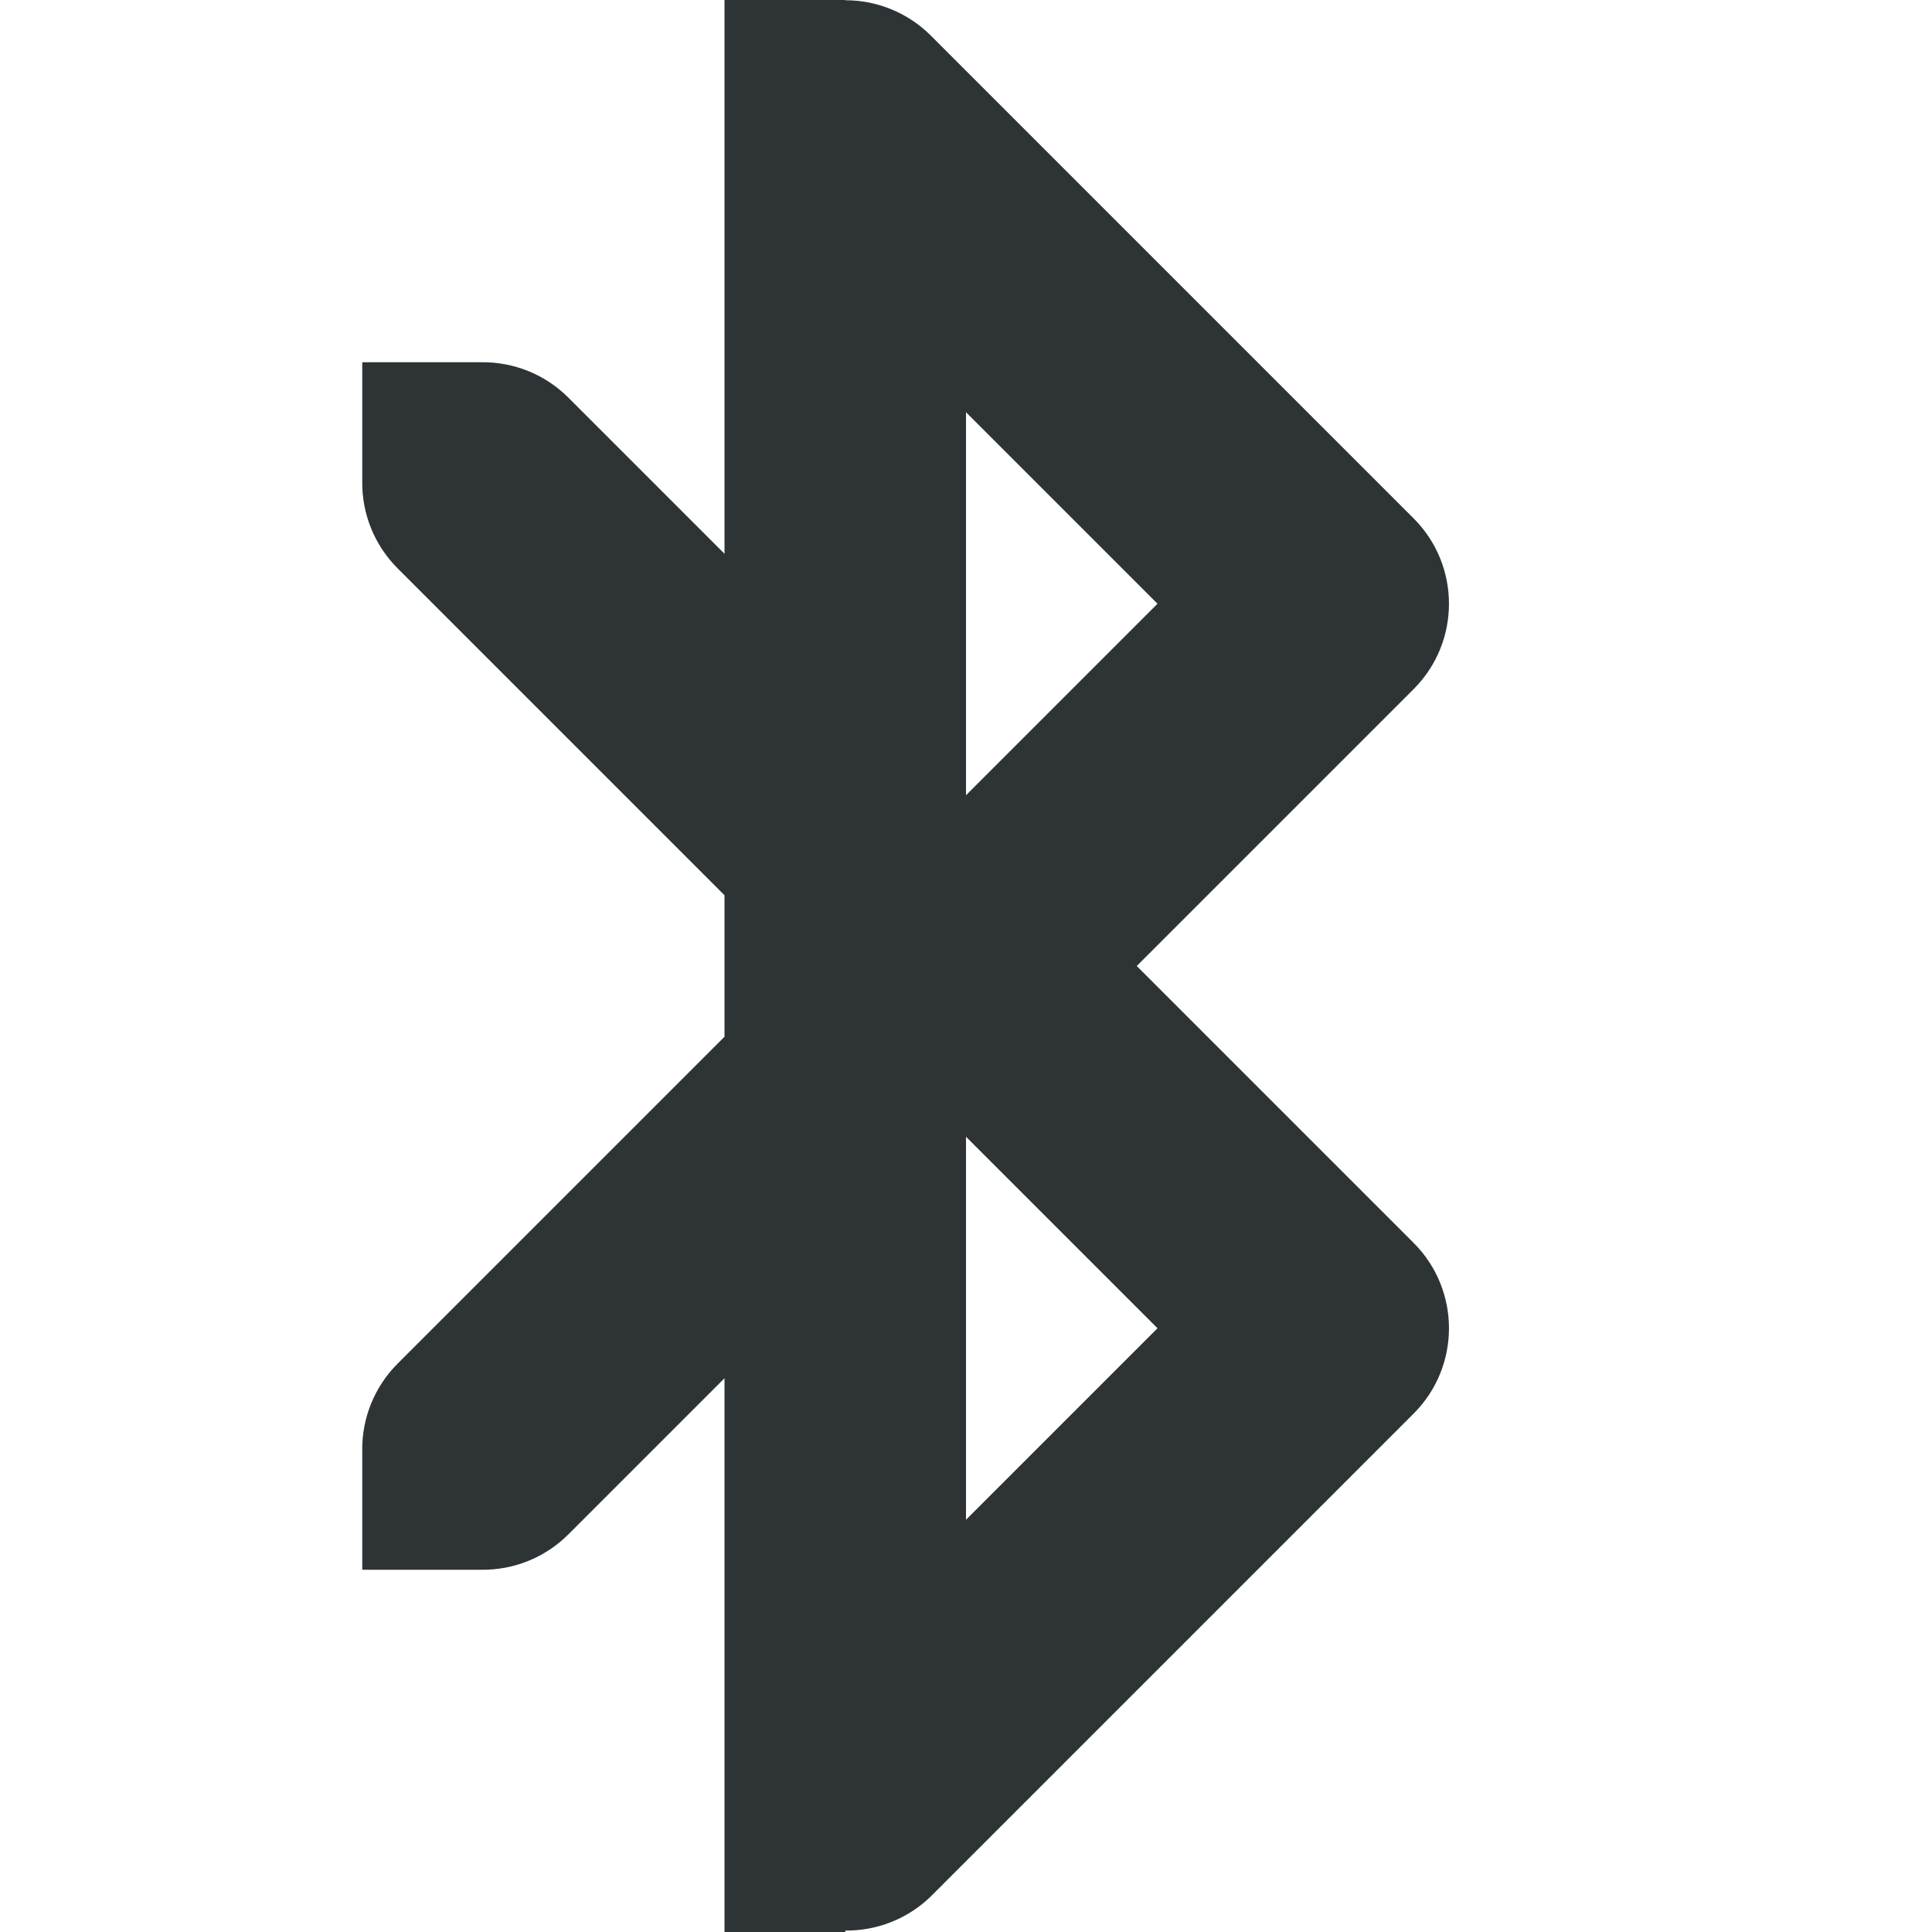
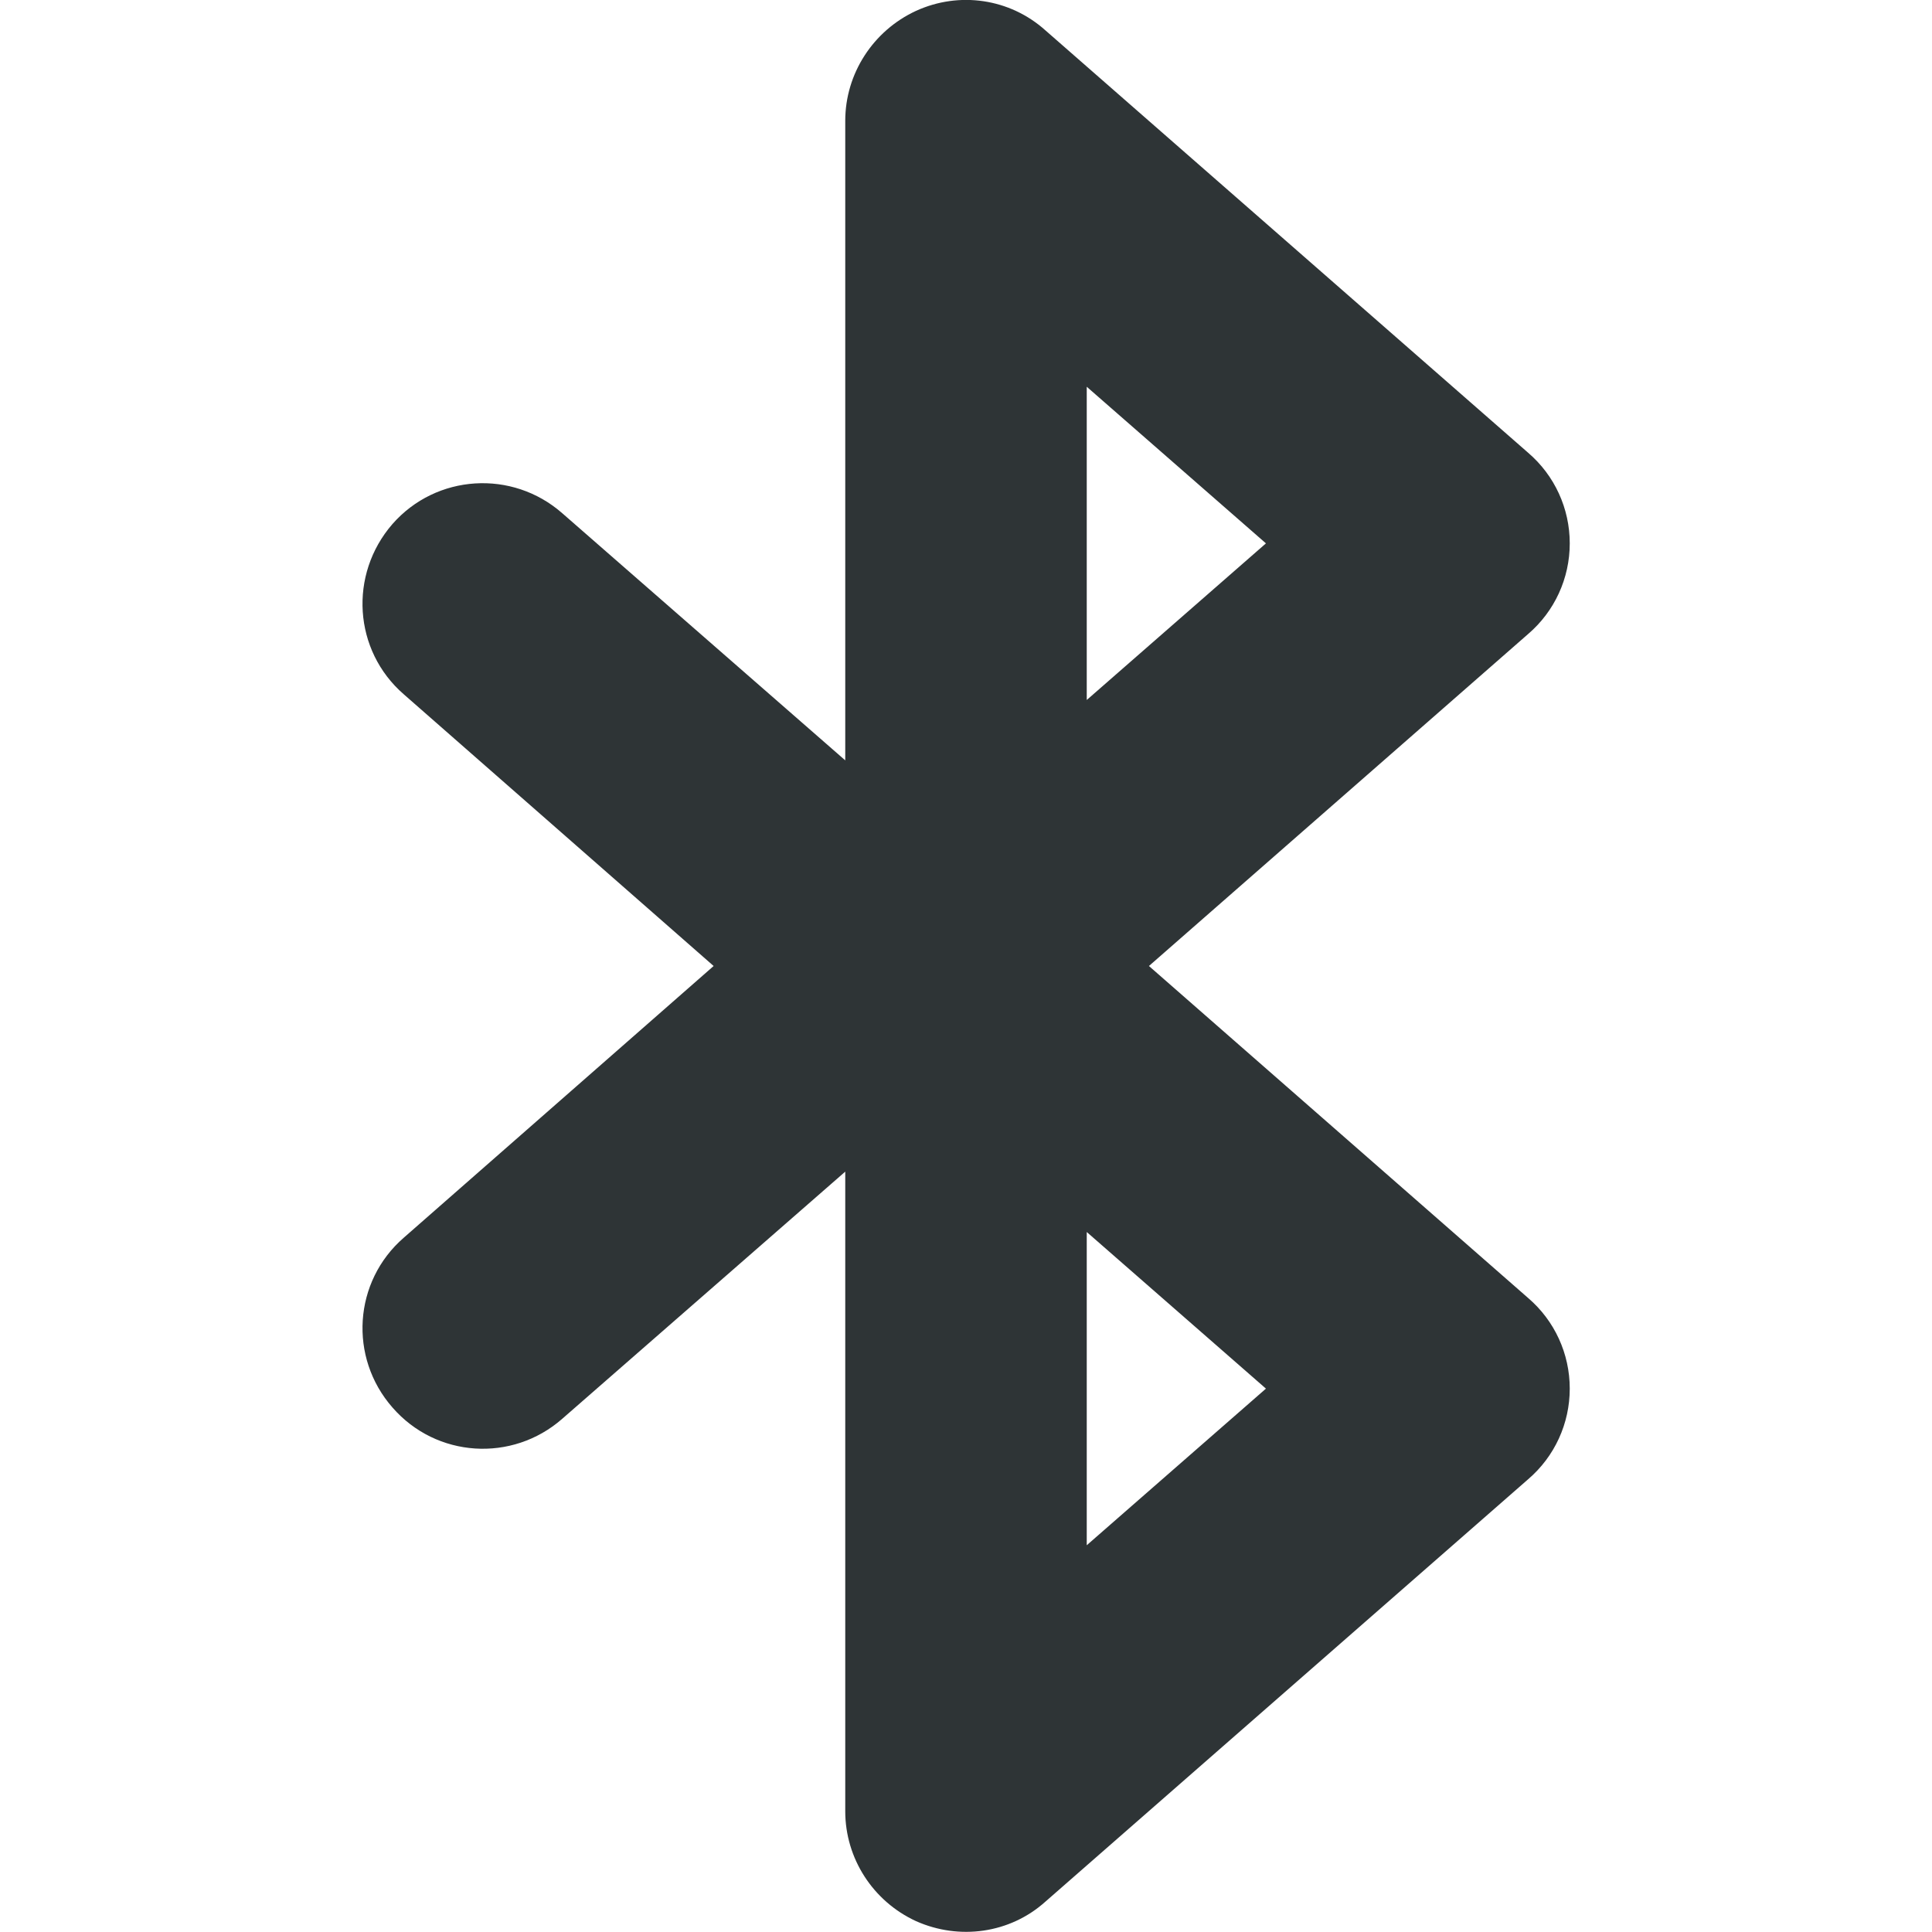
- <svg xmlns="http://www.w3.org/2000/svg" width="16" height="16" version="1.1" id="svg8">
-   <defs id="defs12" />
-   <path id="path2" style="line-height:normal;font-variant-ligatures:normal;font-variant-position:normal;font-variant-caps:normal;font-variant-numeric:normal;font-variant-alternates:normal;font-feature-settings:normal;text-indent:0;text-align:start;text-decoration-line:none;text-decoration-style:solid;text-decoration-color:#000000;text-transform:none;text-orientation:mixed;shape-padding:0;isolation:auto;mix-blend-mode:normal;fill:#2e3436" d="M 6 0 L 6 1 L 6 4.586 L 4.707 3.293 A 1 1 0 0 0 3.984 3 L 3 3 L 3 3.984 A 1 1 0 0 0 3.293 4.707 L 6 7.414 L 6 8.586 L 3.293 11.293 A 1 1 0 0 0 3 12.016 L 3 13 L 3.984 13 A 1 1 0 0 0 4.707 12.707 L 6 11.414 L 6 15 L 6 16 L 7 16 L 7 15.988 A 1 1 0 0 0 7.707 15.707 L 11.707 11.707 A 1 1 0 0 0 11.707 10.293 L 9.414 8 L 11.707 5.707 A 1 1 0 0 0 11.707 4.293 L 7.707 0.293 A 1 1 0 0 0 7 0.002 L 7 0 L 6.984 0 L 6 0 z M 8 3.414 L 9.586 5 L 8 6.586 L 8 3.414 z M 8 9.414 L 9.586 11 L 8 12.586 L 8 9.414 z " />
+ <svg xmlns="http://www.w3.org/2000/svg" height="16px" viewBox="0 0 16 16" width="16px">
+   <path d="m 7.586 0.09 c -0.355 0.164 -0.586 0.52 -0.586 0.91 v 5.297 l -2.344 -2.047 c -0.414 -0.363 -1.043 -0.324 -1.406 0.09 c -0.363 0.418 -0.324 1.047 0.094 1.41 l 2.566 2.25 l -2.566 2.25 c -0.418 0.363 -0.457 0.992 -0.094 1.406 c 0.363 0.418 0.992 0.457 1.406 0.094 l 2.344 -2.047 v 5.297 c 0 0.391 0.23 0.746 0.586 0.91 c 0.359 0.16 0.777 0.102 1.07 -0.16 l 4 -3.5 c 0.219 -0.188 0.344 -0.461 0.344 -0.75 s -0.125 -0.562 -0.344 -0.75 l -3.141 -2.75 l 3.141 -2.75 c 0.219 -0.188 0.344 -0.461 0.344 -0.75 s -0.125 -0.562 -0.344 -0.75 l -4 -3.5 c -0.293 -0.262 -0.711 -0.324 -1.07 -0.16 z m 1.414 3.113 l 1.484 1.297 l -1.484 1.297 z m 0 7 l 1.484 1.297 l -1.484 1.297 z m 0 0" fill="#2e3436" />
</svg>
